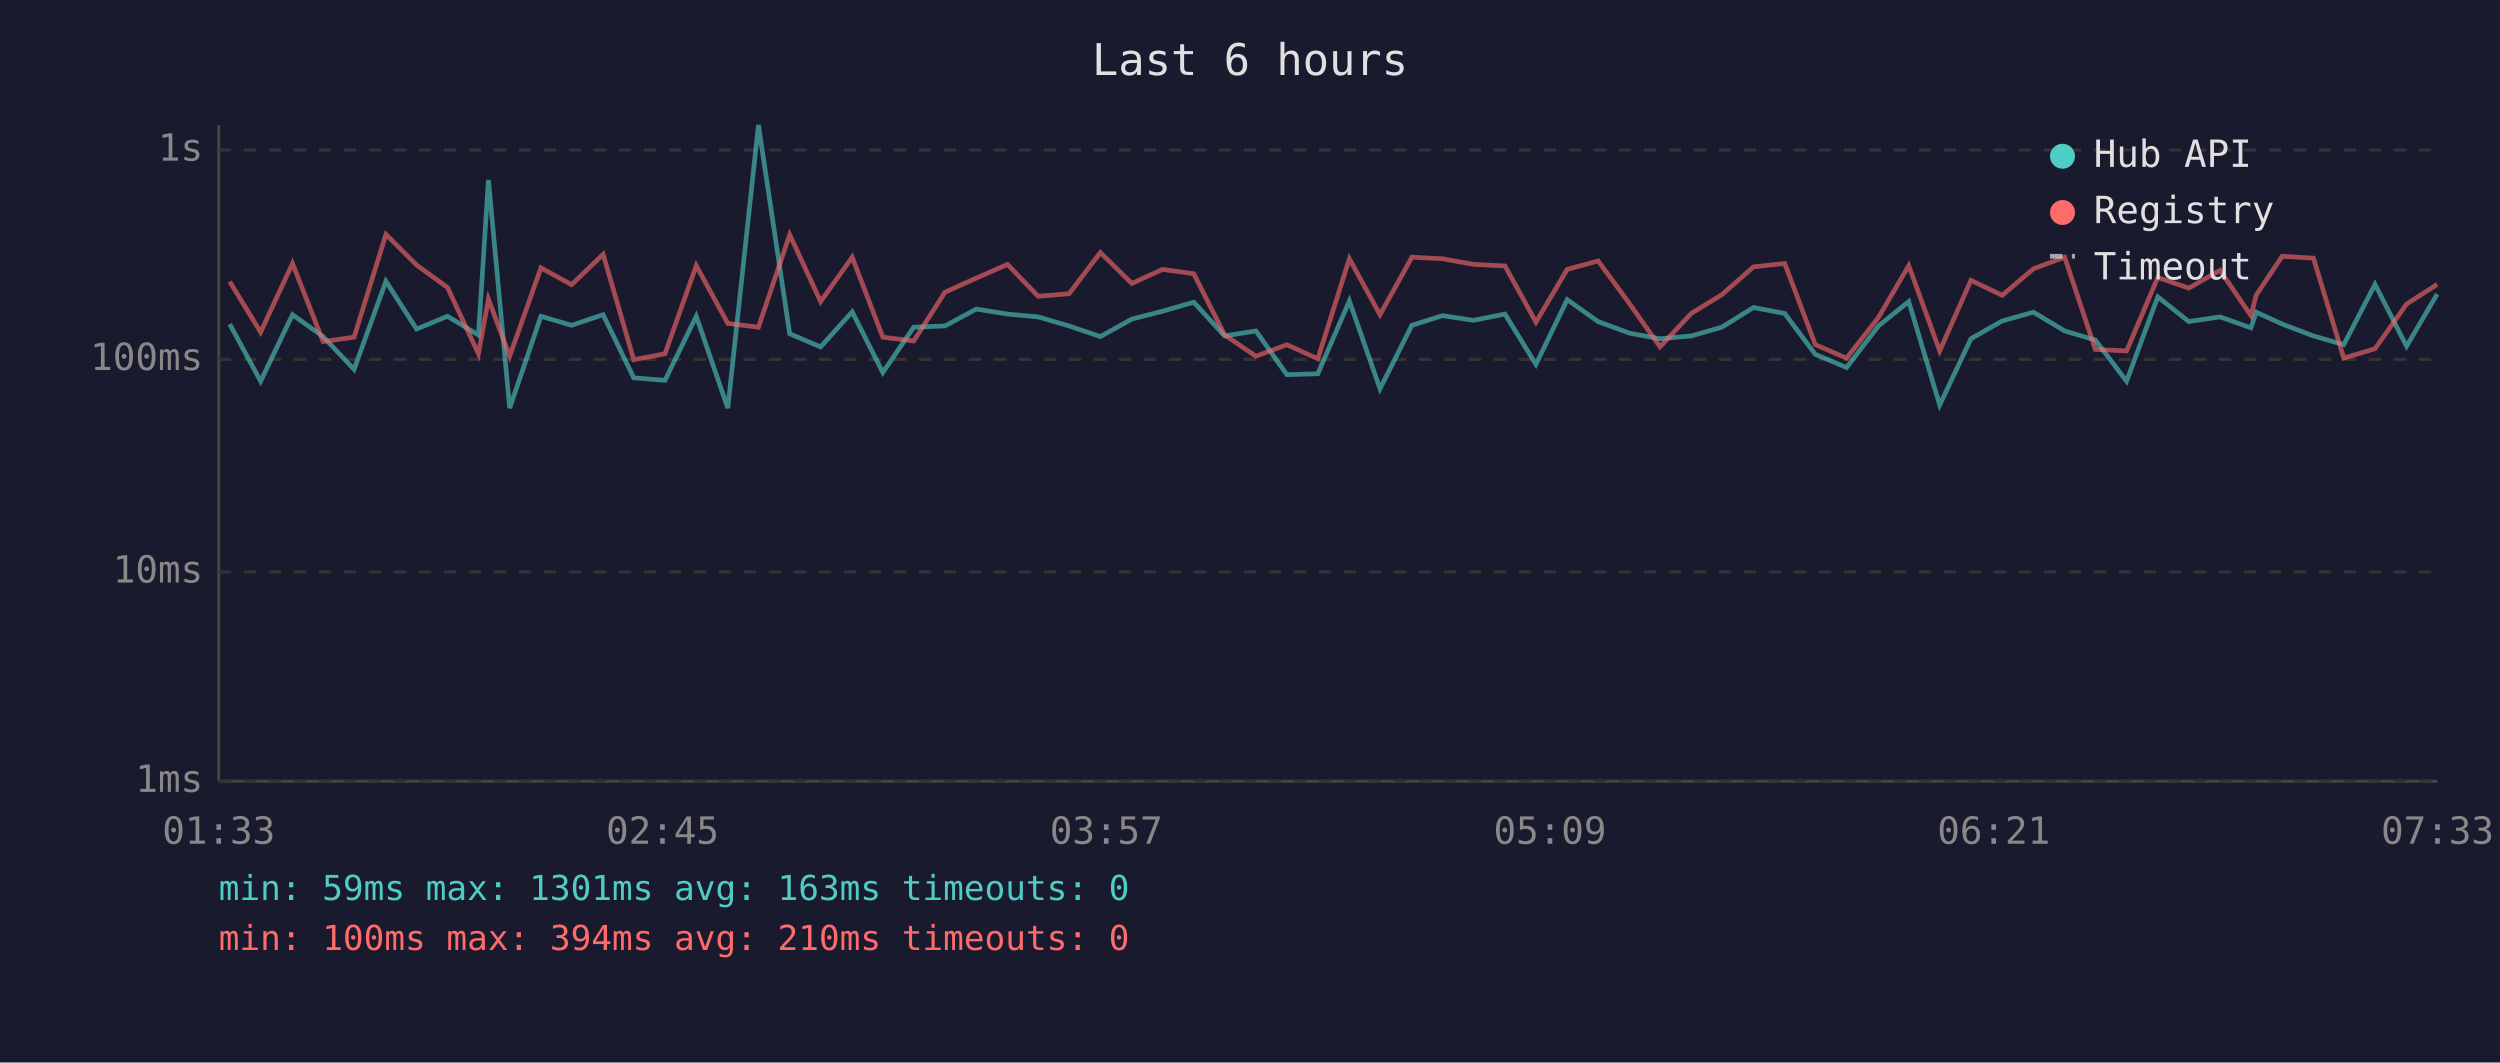
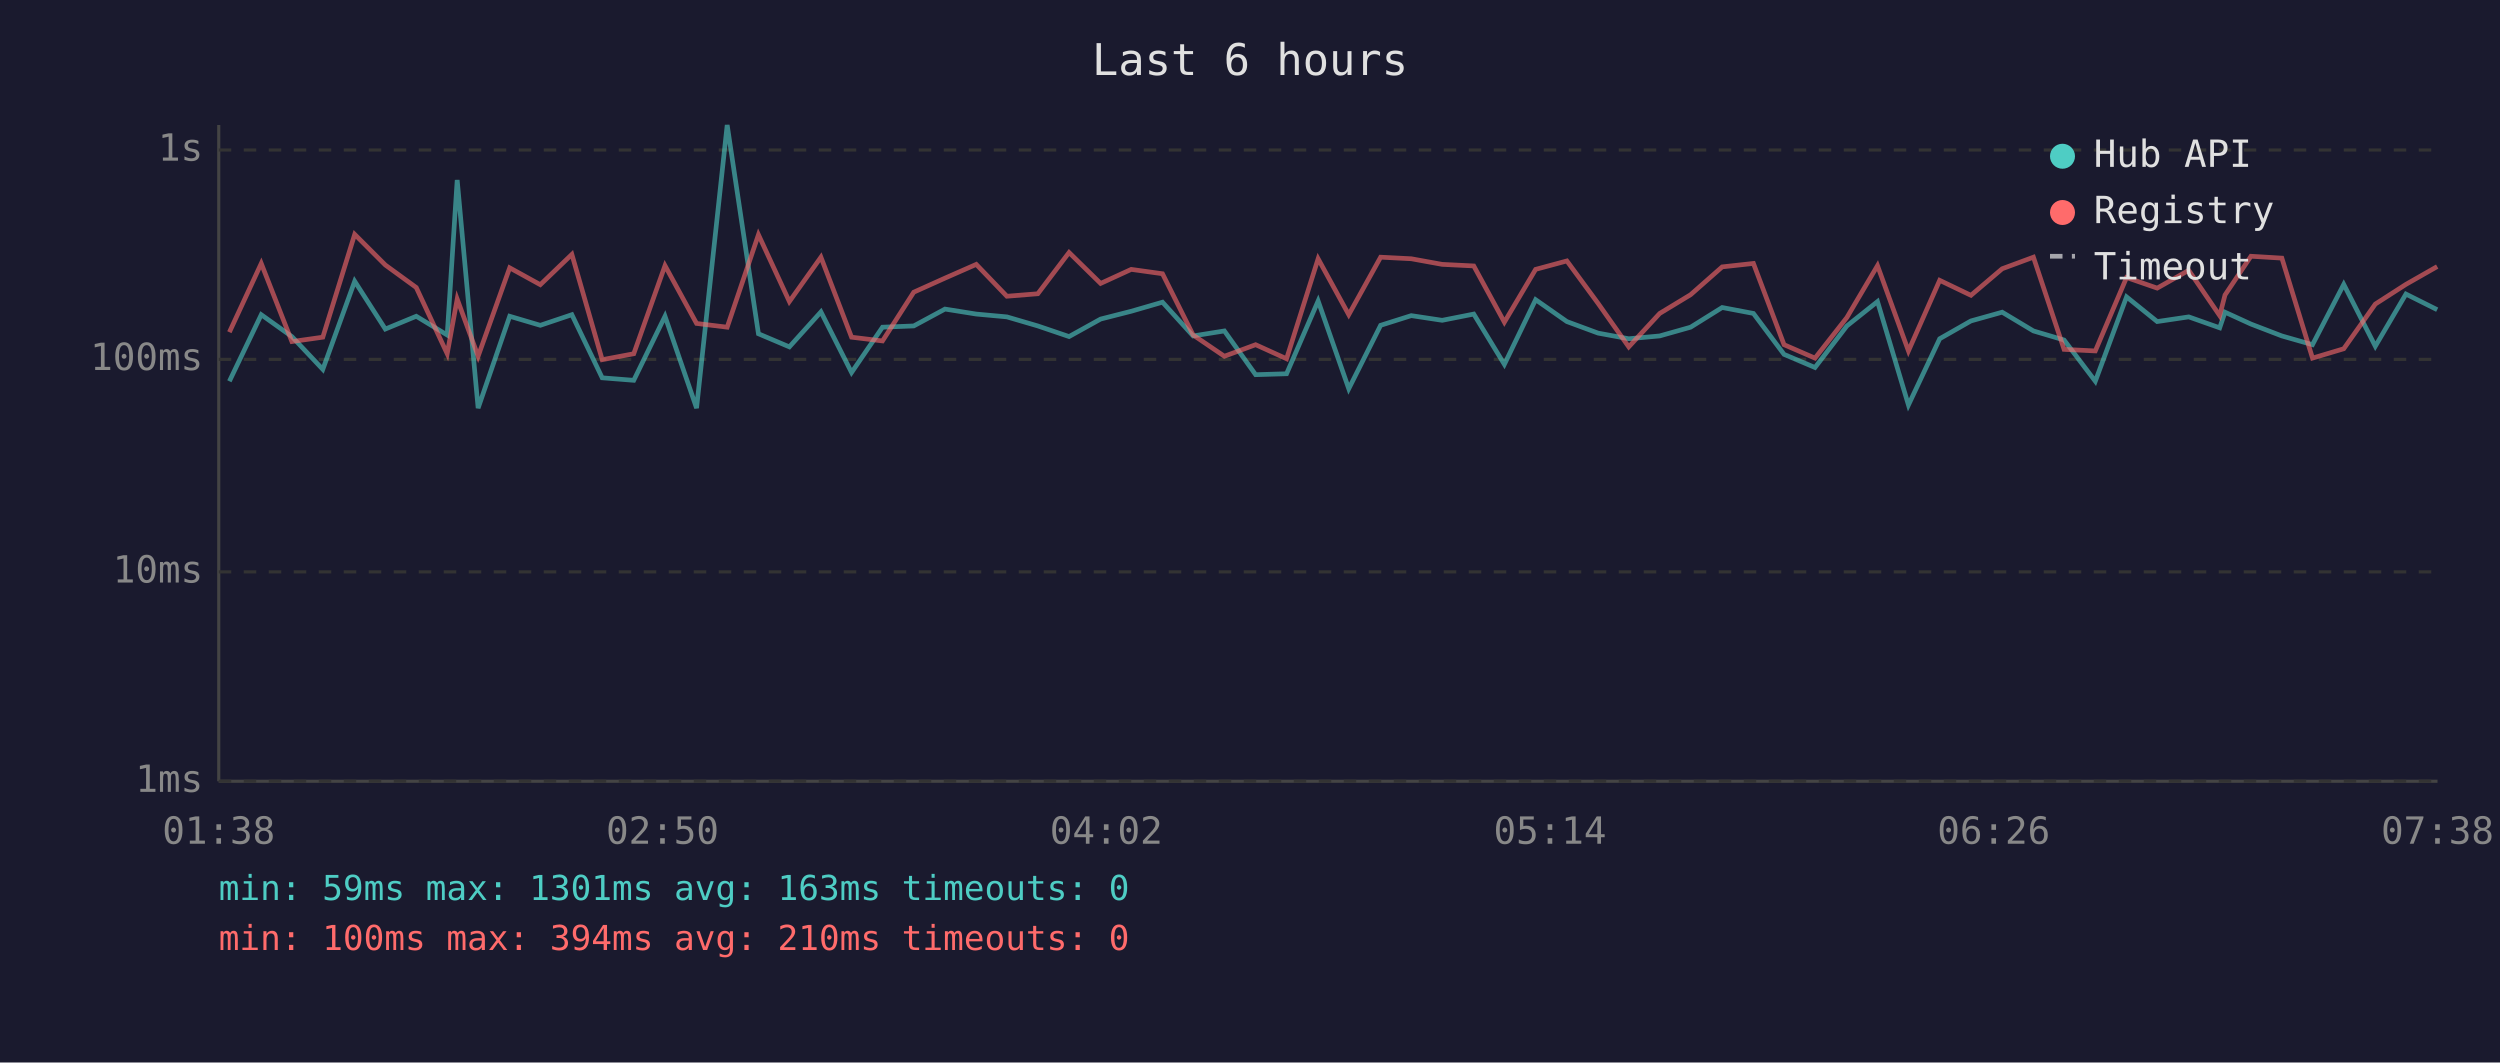
<svg xmlns="http://www.w3.org/2000/svg" viewBox="0 0 800 340" font-family="monospace" font-size="12">
  <rect width="800" height="340" fill="#1a1a2e" />
  <text x="400" y="24" fill="#e0e0e0" font-size="14" text-anchor="middle">Last 6 hours</text>
  <line x1="70" y1="40" x2="70" y2="250" stroke="#444" stroke-width="1" />
  <line x1="70" y1="250" x2="780" y2="250" stroke="#444" stroke-width="1" />
  <line x1="70" y1="250" x2="780" y2="250" stroke="#333" stroke-width="1" stroke-dasharray="4" />
  <text x="65" y="250" fill="#888" text-anchor="end" dominant-baseline="middle">1ms</text>
  <line x1="70" y1="183" x2="780" y2="183" stroke="#333" stroke-width="1" stroke-dasharray="4" />
  <text x="65" y="183" fill="#888" text-anchor="end" dominant-baseline="middle">10ms</text>
  <line x1="70" y1="115" x2="780" y2="115" stroke="#333" stroke-width="1" stroke-dasharray="4" />
  <text x="65" y="115" fill="#888" text-anchor="end" dominant-baseline="middle">100ms</text>
  <line x1="70" y1="48" x2="780" y2="48" stroke="#333" stroke-width="1" stroke-dasharray="4" />
  <text x="65" y="48" fill="#888" text-anchor="end" dominant-baseline="middle">1s</text>
-   <text x="70" y="270" fill="#888" text-anchor="middle">01:33</text>
-   <text x="212" y="270" fill="#888" text-anchor="middle">02:45</text>
-   <text x="354" y="270" fill="#888" text-anchor="middle">03:57</text>
-   <text x="496" y="270" fill="#888" text-anchor="middle">05:09</text>
-   <text x="638" y="270" fill="#888" text-anchor="middle">06:21</text>
-   <text x="780" y="270" fill="#888" text-anchor="middle">07:33</text>
-   <polyline points="73.5,103.7 83.4,122.0 93.6,100.7 103.4,107.7 113.3,118.2 123.5,90.0 133.3,105.3 143.2,101.2 153.1,107.2 156.3,57.6 163.1,130.6 173.1,101.2 182.9,104.1 193.0,100.7 202.8,120.9 212.8,121.7 222.8,101.2 232.9,130.6 242.7,40.0 252.7,106.8 262.6,111.0 272.7,99.8 282.5,119.2 292.4,104.7 302.4,104.3 312.4,98.9 322.4,100.5 332.2,101.4 342.1,104.3 352.1,107.7 362.2,102.1 372.0,99.6 382.0,96.7 391.9,107.5 401.9,105.9 411.8,119.9 421.7,119.6 431.8,96.3 441.6,124.4 451.8,104.1 461.6,101.0 471.5,102.5 481.6,100.5 491.5,116.6 501.5,95.9 511.4,102.9 521.4,106.6 531.2,108.4 541.2,107.5 551.0,104.7 561.1,98.4 571.1,100.3 580.9,113.4 590.9,117.6 601.1,104.3 610.8,96.5 620.7,129.6 630.7,108.4 640.7,102.7 650.7,99.9 660.7,105.9 670.5,108.8 680.5,122.0 690.5,95.0 700.4,102.9 710.4,101.4 720.3,104.9 722.0,99.9 730.3,103.7 740.3,107.5 750.0,110.3 760.0,91.0 770.1,110.8 779.9,94.1" fill="none" stroke="#4ecdc4" stroke-width="1.5" opacity="0.6" />
-   <polyline points="73.5,90.1 83.4,106.3 93.6,84.3 103.4,109.3 113.3,107.9 123.5,75.0 133.3,84.8 143.2,92.0 153.1,113.2 156.3,95.7 163.1,114.0 173.1,85.7 182.9,91.1 193.0,81.4 202.8,115.1 212.8,113.2 222.8,85.0 232.9,103.5 242.7,104.7 252.7,75.1 262.6,96.5 272.7,82.3 282.5,107.9 292.4,109.1 302.4,93.5 312.4,89.0 322.4,84.6 332.2,94.8 342.1,94.0 352.1,80.8 362.2,90.7 372.0,86.2 382.0,87.6 391.9,107.2 401.9,114.0 411.8,110.3 421.7,114.8 431.8,82.8 441.6,100.7 451.8,82.3 461.6,82.8 471.5,84.6 481.6,85.1 491.5,103.1 501.5,86.2 511.4,83.5 521.4,97.1 531.2,111.0 541.2,100.3 551.0,94.3 561.1,85.4 571.1,84.3 580.9,110.3 590.9,114.6 601.1,101.6 610.8,85.0 620.7,112.3 630.7,89.7 640.7,94.5 650.7,86.0 660.7,82.3 670.5,111.8 680.5,112.3 690.5,88.8 700.4,92.2 710.4,86.5 720.3,101.0 722.0,94.4 730.3,82.0 740.3,82.6 750.0,114.6 760.0,111.6 770.1,97.3 779.9,91.0" fill="none" stroke="#ff6b6b" stroke-width="1.5" opacity="0.6" />
+   <text x="70" y="270" fill="#888" text-anchor="middle">01:38</text>
+   <text x="212" y="270" fill="#888" text-anchor="middle">02:50</text>
+   <text x="354" y="270" fill="#888" text-anchor="middle">04:02</text>
+   <text x="496" y="270" fill="#888" text-anchor="middle">05:14</text>
+   <text x="638" y="270" fill="#888" text-anchor="middle">06:26</text>
+   <text x="780" y="270" fill="#888" text-anchor="middle">07:38</text>
+   <polyline points="73.4,122.0 83.6,100.7 93.4,107.7 103.3,118.2 113.5,90.0 123.3,105.3 133.2,101.2 143.1,107.2 146.3,57.6 153.0,130.6 163.1,101.2 172.9,104.1 183.0,100.7 192.7,120.9 202.8,121.7 212.8,101.2 222.9,130.6 232.7,40.0 242.7,106.8 252.6,111.0 262.7,99.8 272.5,119.2 282.4,104.7 292.4,104.3 302.4,98.9 312.4,100.5 322.2,101.4 332.1,104.3 342.1,107.7 352.2,102.1 362.0,99.6 372.0,96.7 381.8,107.5 391.8,105.9 401.8,119.9 411.7,119.6 421.8,96.3 431.6,124.4 441.8,104.1 451.6,101.0 461.5,102.5 471.6,100.5 481.4,116.6 491.4,95.9 501.4,102.9 511.4,106.6 521.2,108.4 531.1,107.5 541.0,104.7 551.1,98.4 561.1,100.3 570.9,113.4 580.8,117.6 591.0,104.3 600.8,96.5 610.7,129.6 620.7,108.4 630.7,102.7 640.7,99.9 650.7,105.9 660.5,108.8 670.5,122.0 680.5,95.0 690.3,102.9 700.4,101.4 710.3,104.9 712.0,99.9 720.3,103.7 730.2,107.5 740.0,110.3 750.0,91.0 760.1,110.8 769.9,94.1 779.9,99.1" fill="none" stroke="#4ecdc4" stroke-width="1.5" opacity="0.6" />
+   <polyline points="73.4,106.3 83.6,84.3 93.4,109.3 103.3,107.9 113.5,75.0 123.3,84.8 133.2,92.0 143.1,113.2 146.3,95.7 153.0,114.0 163.1,85.7 172.9,91.1 183.0,81.4 192.7,115.1 202.8,113.2 212.8,85.0 222.9,103.5 232.7,104.7 242.7,75.1 252.6,96.5 262.7,82.3 272.5,107.9 282.4,109.1 292.4,93.5 302.4,89.0 312.4,84.6 322.2,94.8 332.1,94.0 342.1,80.8 352.2,90.7 362.0,86.2 372.0,87.6 381.8,107.2 391.8,114.0 401.8,110.3 411.7,114.8 421.8,82.8 431.6,100.7 441.8,82.3 451.6,82.8 461.5,84.6 471.6,85.1 481.4,103.1 491.4,86.2 501.4,83.5 511.4,97.1 521.2,111.0 531.1,100.3 541.0,94.3 551.1,85.4 561.1,84.3 570.9,110.3 580.8,114.6 591.0,101.6 600.8,85.0 610.7,112.3 620.7,89.7 630.7,94.5 640.7,86.0 650.7,82.3 660.5,111.8 670.5,112.3 680.5,88.8 690.3,92.2 700.4,86.5 710.3,101.0 712.0,94.4 720.3,82.0 730.2,82.6 740.0,114.6 750.0,111.6 760.1,97.3 769.9,91.0 779.9,85.3" fill="none" stroke="#ff6b6b" stroke-width="1.5" opacity="0.6" />
  <circle cx="660" cy="50" r="4" fill="#4ecdc4" />
  <text x="670" y="50" fill="#e0e0e0" dominant-baseline="middle">Hub API</text>
  <circle cx="660" cy="68" r="4" fill="#ff6b6b" />
  <text x="670" y="68" fill="#e0e0e0" dominant-baseline="middle">Registry</text>
  <line x1="656" y1="82" x2="664" y2="82" stroke="#e0e0e0" stroke-width="1.5" stroke-dasharray="4,3" opacity="0.7" />
  <text x="670" y="86" fill="#e0e0e0" dominant-baseline="middle">Timeout</text>
  <text x="70" y="288" fill="#4ecdc4" font-size="11">min: 59ms  max: 1301ms  avg: 163ms  timeouts: 0</text>
  <text x="70" y="304" fill="#ff6b6b" font-size="11">min: 100ms  max: 394ms  avg: 210ms  timeouts: 0</text>
</svg>
